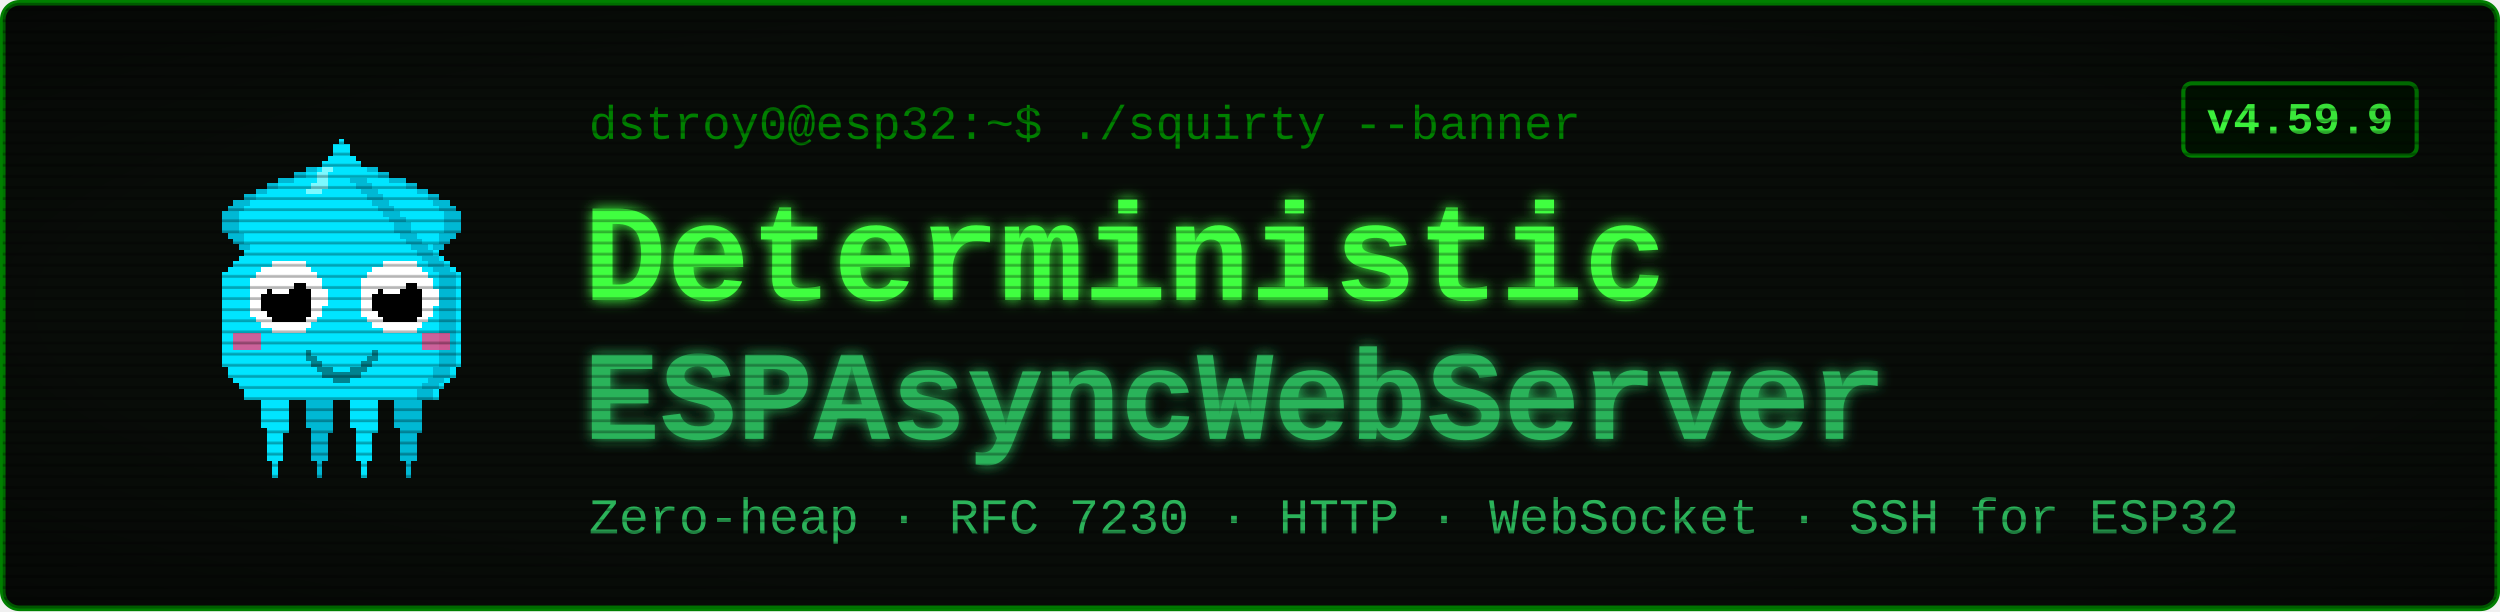
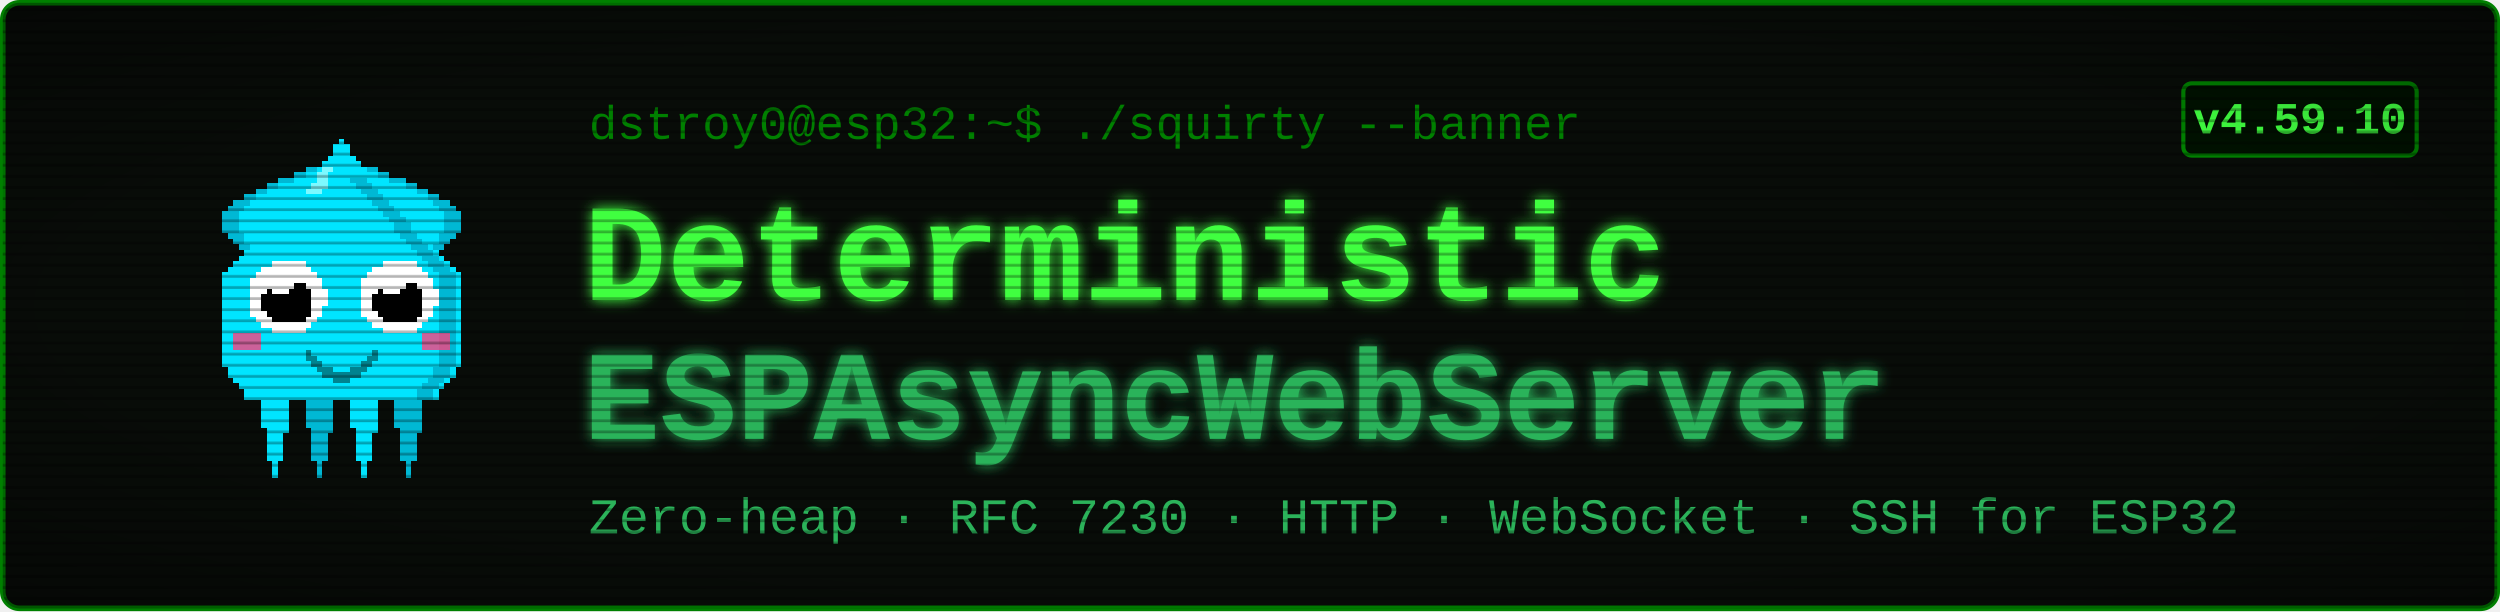
<svg xmlns="http://www.w3.org/2000/svg" viewBox="0 0 900 220" width="900" height="220" font-family="'Courier New', ui-monospace, monospace">
  <defs>
    <filter id="glow" x="-40%" y="-40%" width="180%" height="180%">
      <feGaussianBlur stdDeviation="2.4" result="b" />
      <feMerge>
        <feMergeNode in="b" />
        <feMergeNode in="SourceGraphic" />
      </feMerge>
    </filter>
    <pattern id="scan" width="4" height="4" patternUnits="userSpaceOnUse">
      <rect width="4" height="1" y="3" fill="#000000" opacity="0.28" />
    </pattern>
    <radialGradient id="vig" cx="50%" cy="50%" r="78%">
      <stop offset="58%" stop-color="#000000" stop-opacity="0" />
      <stop offset="100%" stop-color="#000000" stop-opacity="0.45" />
    </radialGradient>
  </defs>
  <rect x="1" y="1" width="898" height="218" rx="6" fill="#080c08" stroke="#008000" stroke-width="2" />
  <g transform="translate(58,46) scale(2)" shape-rendering="crispEdges">
    <rect x="29" y="6" width="1" height="1" fill="#00e5ff" />
    <rect x="26" y="7" width="3" height="1" fill="#00e5ff" />
    <rect x="24" y="8" width="4" height="1" fill="#00e5ff" />
    <rect x="21" y="9" width="7" height="1" fill="#00e5ff" />
    <rect x="19" y="10" width="8" height="1" fill="#00e5ff" />
    <rect x="17" y="11" width="9" height="1" fill="#00e5ff" />
    <rect x="15" y="12" width="10" height="1" fill="#00e5ff" />
    <rect x="13" y="13" width="11" height="1" fill="#00e5ff" />
    <rect x="12" y="14" width="11" height="1" fill="#00e5ff" />
    <rect x="11" y="15" width="11" height="1" fill="#00e5ff" />
    <rect x="11" y="16" width="10" height="1" fill="#00e5ff" />
    <rect x="11" y="17" width="9" height="1" fill="#00e5ff" />
    <rect x="11" y="18" width="9" height="1" fill="#00e5ff" />
    <rect x="12" y="19" width="7" height="1" fill="#00e5ff" />
    <rect x="13" y="20" width="5" height="1" fill="#00e5ff" />
    <rect x="14" y="21" width="3" height="1" fill="#00e5ff" />
    <rect x="15" y="22" width="1" height="1" fill="#00e5ff" />
    <rect x="29" y="6" width="3" height="1" fill="#00b8d4" />
    <rect x="26" y="7" width="3" height="1" fill="#00b8d4" />
    <rect x="24" y="8" width="2" height="1" fill="#00b8d4" />
    <rect x="21" y="9" width="3" height="1" fill="#00b8d4" />
    <rect x="19" y="10" width="2" height="1" fill="#00b8d4" />
    <rect x="17" y="11" width="2" height="1" fill="#00b8d4" />
    <rect x="15" y="12" width="2" height="1" fill="#00b8d4" />
    <rect x="13" y="13" width="3" height="1" fill="#00b8d4" />
    <rect x="12" y="14" width="3" height="1" fill="#00b8d4" />
    <rect x="11" y="15" width="3" height="1" fill="#00b8d4" />
    <rect x="11" y="16" width="3" height="1" fill="#00b8d4" />
    <rect x="11" y="17" width="3" height="1" fill="#00b8d4" />
    <rect x="11" y="18" width="3" height="1" fill="#00b8d4" />
    <rect x="12" y="19" width="3" height="1" fill="#00b8d4" />
    <rect x="13" y="20" width="2" height="1" fill="#00b8d4" />
    <rect x="14" y="21" width="2" height="1" fill="#00b8d4" />
    <rect x="15" y="22" width="2" height="1" fill="#00b8d4" />
    <rect x="35" y="6" width="1" height="1" fill="#00e5ff" />
    <rect x="36" y="7" width="3" height="1" fill="#00e5ff" />
    <rect x="37" y="8" width="4" height="1" fill="#00e5ff" />
    <rect x="37" y="9" width="7" height="1" fill="#00e5ff" />
    <rect x="38" y="10" width="8" height="1" fill="#00e5ff" />
    <rect x="39" y="11" width="9" height="1" fill="#00e5ff" />
    <rect x="40" y="12" width="10" height="1" fill="#00e5ff" />
    <rect x="41" y="13" width="11" height="1" fill="#00e5ff" />
    <rect x="42" y="14" width="11" height="1" fill="#00e5ff" />
    <rect x="43" y="15" width="11" height="1" fill="#00e5ff" />
    <rect x="44" y="16" width="10" height="1" fill="#00e5ff" />
    <rect x="45" y="17" width="9" height="1" fill="#00e5ff" />
    <rect x="45" y="18" width="9" height="1" fill="#00e5ff" />
    <rect x="46" y="19" width="7" height="1" fill="#00e5ff" />
    <rect x="47" y="20" width="5" height="1" fill="#00e5ff" />
    <rect x="48" y="21" width="3" height="1" fill="#00e5ff" />
    <rect x="49" y="22" width="1" height="1" fill="#00e5ff" />
    <rect x="33" y="6" width="3" height="1" fill="#00b8d4" />
    <rect x="36" y="7" width="3" height="1" fill="#00b8d4" />
    <rect x="39" y="8" width="2" height="1" fill="#00b8d4" />
    <rect x="41" y="9" width="3" height="1" fill="#00b8d4" />
    <rect x="44" y="10" width="2" height="1" fill="#00b8d4" />
    <rect x="46" y="11" width="2" height="1" fill="#00b8d4" />
    <rect x="48" y="12" width="2" height="1" fill="#00b8d4" />
    <rect x="49" y="13" width="3" height="1" fill="#00b8d4" />
    <rect x="50" y="14" width="3" height="1" fill="#00b8d4" />
    <rect x="51" y="15" width="3" height="1" fill="#00b8d4" />
    <rect x="51" y="16" width="3" height="1" fill="#00b8d4" />
    <rect x="51" y="17" width="3" height="1" fill="#00b8d4" />
    <rect x="51" y="18" width="3" height="1" fill="#00b8d4" />
    <rect x="50" y="19" width="3" height="1" fill="#00b8d4" />
    <rect x="50" y="20" width="2" height="1" fill="#00b8d4" />
    <rect x="49" y="21" width="2" height="1" fill="#00b8d4" />
    <rect x="48" y="22" width="2" height="1" fill="#00b8d4" />
    <rect x="17" y="46" width="7" height="1" fill="#00e5ff" />
    <rect x="17" y="47" width="7" height="1" fill="#00e5ff" />
    <rect x="17" y="48" width="7" height="1" fill="#00e5ff" />
    <rect x="18" y="49" width="5" height="1" fill="#00e5ff" />
    <rect x="18" y="50" width="5" height="1" fill="#00e5ff" />
    <rect x="18" y="51" width="5" height="1" fill="#00e5ff" />
    <rect x="18" y="52" width="5" height="1" fill="#00e5ff" />
    <rect x="18" y="53" width="5" height="1" fill="#00e5ff" />
    <rect x="19" y="54" width="4" height="1" fill="#00e5ff" />
    <rect x="19" y="55" width="3" height="1" fill="#00e5ff" />
    <rect x="19" y="56" width="3" height="1" fill="#00e5ff" />
    <rect x="19" y="57" width="3" height="1" fill="#00e5ff" />
    <rect x="19" y="58" width="3" height="1" fill="#00e5ff" />
    <rect x="19" y="59" width="3" height="1" fill="#00e5ff" />
    <rect x="20" y="60" width="1" height="1" fill="#00e5ff" />
    <rect x="20" y="61" width="1" height="1" fill="#00e5ff" />
    <rect x="20" y="62" width="1" height="1" fill="#00e5ff" />
    <rect x="25" y="46" width="7" height="1" fill="#00b8d4" />
    <rect x="25" y="47" width="7" height="1" fill="#00b8d4" />
    <rect x="25" y="48" width="7" height="1" fill="#00b8d4" />
    <rect x="26" y="49" width="5" height="1" fill="#00b8d4" />
    <rect x="26" y="50" width="5" height="1" fill="#00b8d4" />
    <rect x="26" y="51" width="5" height="1" fill="#00b8d4" />
    <rect x="26" y="52" width="5" height="1" fill="#00b8d4" />
    <rect x="26" y="53" width="5" height="1" fill="#00b8d4" />
    <rect x="27" y="54" width="4" height="1" fill="#00b8d4" />
    <rect x="27" y="55" width="3" height="1" fill="#00b8d4" />
    <rect x="27" y="56" width="3" height="1" fill="#00b8d4" />
    <rect x="27" y="57" width="3" height="1" fill="#00b8d4" />
    <rect x="27" y="58" width="3" height="1" fill="#00b8d4" />
    <rect x="27" y="59" width="3" height="1" fill="#00b8d4" />
    <rect x="28" y="60" width="1" height="1" fill="#00b8d4" />
    <rect x="28" y="61" width="1" height="1" fill="#00b8d4" />
    <rect x="28" y="62" width="1" height="1" fill="#00b8d4" />
    <rect x="33" y="46" width="7" height="1" fill="#00e5ff" />
    <rect x="33" y="47" width="7" height="1" fill="#00e5ff" />
    <rect x="33" y="48" width="7" height="1" fill="#00e5ff" />
    <rect x="34" y="49" width="5" height="1" fill="#00e5ff" />
    <rect x="34" y="50" width="5" height="1" fill="#00e5ff" />
    <rect x="34" y="51" width="5" height="1" fill="#00e5ff" />
    <rect x="34" y="52" width="5" height="1" fill="#00e5ff" />
    <rect x="34" y="53" width="5" height="1" fill="#00e5ff" />
    <rect x="35" y="54" width="4" height="1" fill="#00e5ff" />
    <rect x="35" y="55" width="3" height="1" fill="#00e5ff" />
    <rect x="35" y="56" width="3" height="1" fill="#00e5ff" />
    <rect x="35" y="57" width="3" height="1" fill="#00e5ff" />
    <rect x="35" y="58" width="3" height="1" fill="#00e5ff" />
    <rect x="35" y="59" width="3" height="1" fill="#00e5ff" />
    <rect x="36" y="60" width="1" height="1" fill="#00e5ff" />
    <rect x="36" y="61" width="1" height="1" fill="#00e5ff" />
    <rect x="36" y="62" width="1" height="1" fill="#00e5ff" />
    <rect x="41" y="46" width="7" height="1" fill="#00b8d4" />
    <rect x="41" y="47" width="7" height="1" fill="#00b8d4" />
    <rect x="41" y="48" width="7" height="1" fill="#00b8d4" />
    <rect x="42" y="49" width="5" height="1" fill="#00b8d4" />
    <rect x="42" y="50" width="5" height="1" fill="#00b8d4" />
    <rect x="42" y="51" width="5" height="1" fill="#00b8d4" />
    <rect x="42" y="52" width="5" height="1" fill="#00b8d4" />
    <rect x="42" y="53" width="5" height="1" fill="#00b8d4" />
    <rect x="43" y="54" width="4" height="1" fill="#00b8d4" />
    <rect x="43" y="55" width="3" height="1" fill="#00b8d4" />
    <rect x="43" y="56" width="3" height="1" fill="#00b8d4" />
    <rect x="43" y="57" width="3" height="1" fill="#00b8d4" />
    <rect x="43" y="58" width="3" height="1" fill="#00b8d4" />
    <rect x="43" y="59" width="3" height="1" fill="#00b8d4" />
    <rect x="44" y="60" width="1" height="1" fill="#00b8d4" />
    <rect x="44" y="61" width="1" height="1" fill="#00b8d4" />
    <rect x="44" y="62" width="1" height="1" fill="#00b8d4" />
    <rect x="32" y="2" width="1" height="1" fill="#00e5ff" />
    <rect x="31" y="3" width="3" height="1" fill="#00e5ff" />
    <rect x="31" y="4" width="3" height="1" fill="#00e5ff" />
    <rect x="30" y="5" width="5" height="1" fill="#00e5ff" />
    <rect x="29" y="6" width="7" height="1" fill="#00e5ff" />
    <rect x="28" y="7" width="9" height="1" fill="#00e5ff" />
    <rect x="27" y="8" width="11" height="1" fill="#00e5ff" />
    <rect x="27" y="9" width="11" height="1" fill="#00e5ff" />
    <rect x="26" y="10" width="13" height="1" fill="#00e5ff" />
    <rect x="25" y="11" width="15" height="1" fill="#00e5ff" />
    <rect x="24" y="12" width="17" height="1" fill="#00e5ff" />
    <rect x="23" y="13" width="19" height="1" fill="#00e5ff" />
    <rect x="22" y="14" width="21" height="1" fill="#00e5ff" />
    <rect x="21" y="15" width="23" height="1" fill="#00e5ff" />
    <rect x="20" y="16" width="25" height="1" fill="#00e5ff" />
    <rect x="19" y="17" width="27" height="1" fill="#00e5ff" />
    <rect x="19" y="18" width="27" height="1" fill="#00e5ff" />
    <rect x="18" y="19" width="29" height="1" fill="#00e5ff" />
    <rect x="17" y="20" width="31" height="1" fill="#00e5ff" />
    <rect x="16" y="21" width="33" height="1" fill="#00e5ff" />
    <rect x="15" y="22" width="35" height="1" fill="#00e5ff" />
    <rect x="14" y="23" width="37" height="1" fill="#00e5ff" />
    <rect x="13" y="24" width="39" height="1" fill="#00e5ff" />
    <rect x="12" y="25" width="41" height="1" fill="#00e5ff" />
    <rect x="11" y="26" width="43" height="1" fill="#00e5ff" />
    <rect x="11" y="27" width="43" height="1" fill="#00e5ff" />
    <rect x="11" y="28" width="43" height="1" fill="#00e5ff" />
    <rect x="11" y="29" width="43" height="1" fill="#00e5ff" />
    <rect x="11" y="30" width="43" height="1" fill="#00e5ff" />
    <rect x="11" y="31" width="43" height="1" fill="#00e5ff" />
    <rect x="11" y="32" width="43" height="1" fill="#00e5ff" />
    <rect x="11" y="33" width="43" height="1" fill="#00e5ff" />
    <rect x="11" y="34" width="43" height="1" fill="#00e5ff" />
    <rect x="11" y="35" width="43" height="1" fill="#00e5ff" />
    <rect x="11" y="36" width="43" height="1" fill="#00e5ff" />
    <rect x="11" y="37" width="43" height="1" fill="#00e5ff" />
    <rect x="11" y="38" width="43" height="1" fill="#00e5ff" />
    <rect x="11" y="39" width="43" height="1" fill="#00e5ff" />
    <rect x="11" y="40" width="43" height="1" fill="#00e5ff" />
    <rect x="11" y="41" width="43" height="1" fill="#00e5ff" />
    <rect x="11" y="42" width="43" height="1" fill="#00e5ff" />
    <rect x="12" y="43" width="41" height="1" fill="#00e5ff" />
    <rect x="12" y="44" width="41" height="1" fill="#00e5ff" />
    <rect x="13" y="45" width="39" height="1" fill="#00e5ff" />
    <rect x="14" y="46" width="37" height="1" fill="#00e5ff" />
    <rect x="15" y="47" width="35" height="1" fill="#00e5ff" />
    <rect x="15" y="48" width="35" height="1" fill="#00e5ff" />
    <rect x="34" y="9" width="3" height="1" fill="#00b8d4" />
    <rect x="35" y="10" width="3" height="1" fill="#00b8d4" />
    <rect x="36" y="11" width="3" height="1" fill="#00b8d4" />
    <rect x="37" y="12" width="3" height="1" fill="#00b8d4" />
    <rect x="38" y="13" width="3" height="1" fill="#00b8d4" />
    <rect x="39" y="14" width="3" height="1" fill="#00b8d4" />
    <rect x="40" y="15" width="3" height="1" fill="#00b8d4" />
    <rect x="41" y="16" width="3" height="1" fill="#00b8d4" />
    <rect x="42" y="17" width="3" height="1" fill="#00b8d4" />
    <rect x="42" y="18" width="3" height="1" fill="#00b8d4" />
    <rect x="43" y="19" width="3" height="1" fill="#00b8d4" />
    <rect x="44" y="20" width="3" height="1" fill="#00b8d4" />
    <rect x="45" y="21" width="3" height="1" fill="#00b8d4" />
    <rect x="46" y="22" width="3" height="1" fill="#00b8d4" />
    <rect x="47" y="23" width="3" height="1" fill="#00b8d4" />
    <rect x="48" y="24" width="3" height="1" fill="#00b8d4" />
    <rect x="49" y="25" width="3" height="1" fill="#00b8d4" />
    <rect x="50" y="26" width="3" height="1" fill="#00b8d4" />
    <rect x="50" y="27" width="3" height="1" fill="#00b8d4" />
    <rect x="50" y="28" width="3" height="1" fill="#00b8d4" />
    <rect x="50" y="29" width="3" height="1" fill="#00b8d4" />
    <rect x="50" y="30" width="3" height="1" fill="#00b8d4" />
    <rect x="50" y="31" width="3" height="1" fill="#00b8d4" />
    <rect x="50" y="32" width="3" height="1" fill="#00b8d4" />
    <rect x="50" y="33" width="3" height="1" fill="#00b8d4" />
    <rect x="50" y="34" width="3" height="1" fill="#00b8d4" />
    <rect x="50" y="35" width="3" height="1" fill="#00b8d4" />
    <rect x="50" y="36" width="3" height="1" fill="#00b8d4" />
    <rect x="50" y="37" width="3" height="1" fill="#00b8d4" />
    <rect x="50" y="38" width="3" height="1" fill="#00b8d4" />
    <rect x="50" y="39" width="3" height="1" fill="#00b8d4" />
    <rect x="50" y="40" width="3" height="1" fill="#00b8d4" />
    <rect x="50" y="41" width="3" height="1" fill="#00b8d4" />
    <rect x="50" y="42" width="3" height="1" fill="#00b8d4" />
    <rect x="49" y="43" width="3" height="1" fill="#00b8d4" />
    <rect x="49" y="44" width="3" height="1" fill="#00b8d4" />
    <rect x="48" y="45" width="3" height="1" fill="#00b8d4" />
    <rect x="47" y="46" width="3" height="1" fill="#00b8d4" />
    <rect x="46" y="47" width="3" height="1" fill="#00b8d4" />
    <rect x="46" y="48" width="3" height="1" fill="#00b8d4" />
    <rect x="29" y="7" width="2" height="1" fill="#7df9ff" />
    <rect x="28" y="8" width="2" height="1" fill="#7df9ff" />
    <rect x="28" y="9" width="2" height="1" fill="#7df9ff" />
    <rect x="27" y="10" width="3" height="1" fill="#7df9ff" />
    <rect x="26" y="11" width="3" height="1" fill="#7df9ff" />
    <rect x="13" y="37" width="5" height="3" fill="#ff4081" opacity="0.8" />
    <rect x="47" y="37" width="5" height="3" fill="#ff4081" opacity="0.8" />
    <rect x="20" y="24" width="6" height="1" fill="#ffffff" />
    <rect x="18" y="25" width="9" height="1" fill="#ffffff" />
    <rect x="17" y="26" width="11" height="1" fill="#ffffff" />
    <rect x="16" y="27" width="13" height="1" fill="#ffffff" />
    <rect x="16" y="28" width="13" height="1" fill="#ffffff" />
    <rect x="16" y="29" width="14" height="1" fill="#ffffff" />
    <rect x="16" y="30" width="14" height="1" fill="#ffffff" />
    <rect x="16" y="31" width="14" height="1" fill="#ffffff" />
    <rect x="16" y="32" width="13" height="1" fill="#ffffff" />
    <rect x="16" y="33" width="13" height="1" fill="#ffffff" />
    <rect x="17" y="34" width="11" height="1" fill="#ffffff" />
    <rect x="18" y="35" width="9" height="1" fill="#ffffff" />
    <rect x="20" y="36" width="6" height="1" fill="#ffffff" />
    <rect x="20" y="28" width="6" height="1" fill="#000000" />
    <rect x="19" y="29" width="8" height="1" fill="#000000" />
    <rect x="18" y="30" width="9" height="1" fill="#000000" />
    <rect x="18" y="31" width="9" height="1" fill="#000000" />
    <rect x="18" y="32" width="9" height="1" fill="#000000" />
    <rect x="19" y="33" width="8" height="1" fill="#000000" />
    <rect x="20" y="34" width="6" height="1" fill="#000000" />
    <rect x="20" y="27" width="3" height="1" fill="#ffffff" />
    <rect x="20" y="28" width="4" height="1" fill="#ffffff" />
    <rect x="20" y="29" width="3" height="1" fill="#ffffff" />
    <rect x="40" y="24" width="6" height="1" fill="#ffffff" />
    <rect x="38" y="25" width="9" height="1" fill="#ffffff" />
    <rect x="37" y="26" width="11" height="1" fill="#ffffff" />
    <rect x="36" y="27" width="13" height="1" fill="#ffffff" />
    <rect x="36" y="28" width="13" height="1" fill="#ffffff" />
    <rect x="36" y="29" width="14" height="1" fill="#ffffff" />
    <rect x="36" y="30" width="14" height="1" fill="#ffffff" />
    <rect x="36" y="31" width="14" height="1" fill="#ffffff" />
    <rect x="36" y="32" width="13" height="1" fill="#ffffff" />
    <rect x="36" y="33" width="13" height="1" fill="#ffffff" />
    <rect x="37" y="34" width="11" height="1" fill="#ffffff" />
    <rect x="38" y="35" width="9" height="1" fill="#ffffff" />
    <rect x="40" y="36" width="6" height="1" fill="#ffffff" />
    <rect x="40" y="28" width="6" height="1" fill="#000000" />
    <rect x="39" y="29" width="8" height="1" fill="#000000" />
    <rect x="38" y="30" width="9" height="1" fill="#000000" />
    <rect x="38" y="31" width="9" height="1" fill="#000000" />
    <rect x="38" y="32" width="9" height="1" fill="#000000" />
    <rect x="39" y="33" width="8" height="1" fill="#000000" />
    <rect x="40" y="34" width="6" height="1" fill="#000000" />
    <rect x="40" y="27" width="3" height="1" fill="#ffffff" />
    <rect x="40" y="28" width="4" height="1" fill="#ffffff" />
    <rect x="40" y="29" width="3" height="1" fill="#ffffff" />
    <rect x="26" y="40" width="1" height="2" fill="#00838f" />
    <rect x="27" y="41" width="1" height="2" fill="#00838f" />
    <rect x="28" y="42" width="1" height="2" fill="#00838f" />
    <rect x="29" y="43" width="1" height="2" fill="#00838f" />
    <rect x="30" y="43" width="1" height="2" fill="#00838f" />
    <rect x="31" y="44" width="1" height="2" fill="#00838f" />
    <rect x="32" y="44" width="1" height="2" fill="#00838f" />
    <rect x="33" y="44" width="1" height="2" fill="#00838f" />
    <rect x="34" y="43" width="1" height="2" fill="#00838f" />
    <rect x="35" y="43" width="1" height="2" fill="#00838f" />
    <rect x="36" y="42" width="1" height="2" fill="#00838f" />
    <rect x="37" y="41" width="1" height="2" fill="#00838f" />
    <rect x="38" y="40" width="1" height="2" fill="#00838f" />
  </g>
  <text x="212" y="50" font-size="17" fill="#008000">dstroy0@esp32:~$ ./squirty --banner</text>
  <text x="210" y="108" font-size="50" font-weight="700" fill="#40ff40" filter="url(#glow)">Deterministic</text>
  <text x="210" y="158" font-size="46" font-weight="700" fill="#2bb35a" filter="url(#glow)">ESPAsyncWebServer</text>
  <text x="212" y="192" font-size="18" fill="#2bb35a">Zero-heap · RFC 7230 · HTTP · WebSocket · SSH for ESP32</text>
  <rect x="786" y="30" width="84" height="26" rx="3" fill="#001100" stroke="#008000" stroke-width="1.5" />
-   <text x="828" y="48" font-size="16" font-weight="700" fill="#40ff40" text-anchor="middle">v4.59.9</text>
+   <text x="828" y="48" font-size="16" font-weight="700" fill="#40ff40" text-anchor="middle">v4.59.10</text>
  <rect x="1" y="1" width="898" height="218" rx="6" fill="url(#scan)" />
  <rect x="1" y="1" width="898" height="218" rx="6" fill="url(#vig)" />
</svg>
